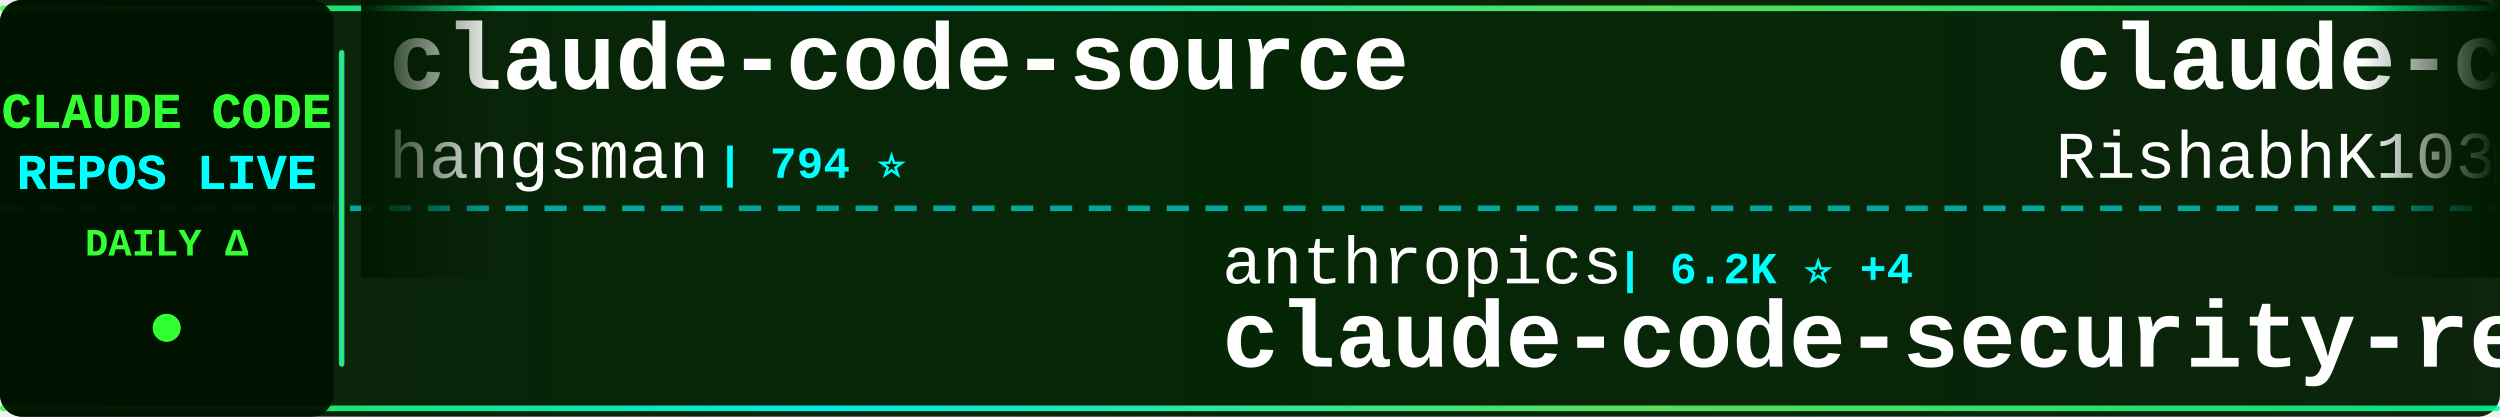
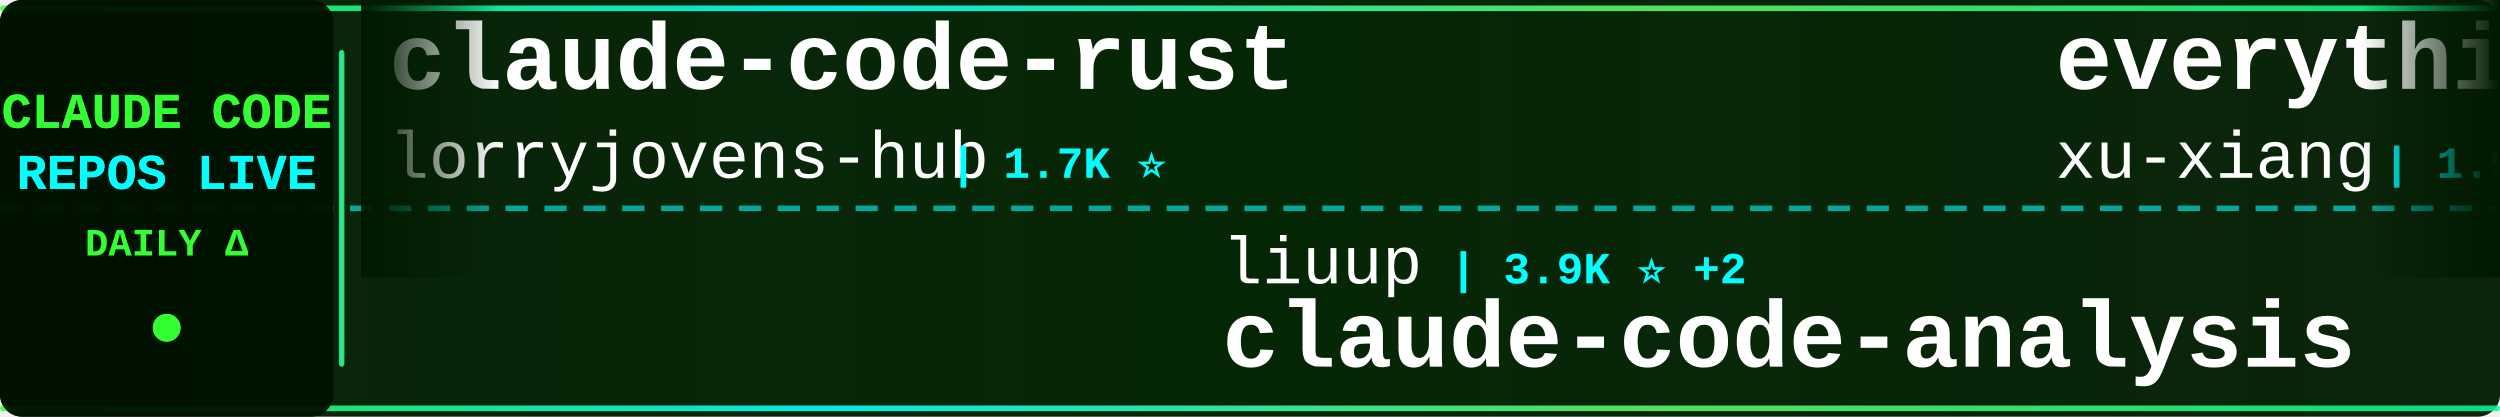
<svg xmlns="http://www.w3.org/2000/svg" width="900" height="150">
  <defs>
    <linearGradient id="tickerBg" x1="0%" y1="0%" x2="100%" y2="0%">
      <stop offset="0%" style="stop-color:#001a00;stop-opacity:0.95" />
      <stop offset="50%" style="stop-color:#002200;stop-opacity:0.98" />
      <stop offset="100%" style="stop-color:#001a00;stop-opacity:0.95" />
    </linearGradient>
    <linearGradient id="borderGrad" x1="0%" y1="0%" x2="100%" y2="0%">
      <stop offset="0%" style="stop-color:#33ff33;stop-opacity:0.85">
        <animate attributeName="stop-opacity" values="0.85;1;0.85" dur="2s" repeatCount="indefinite" />
      </stop>
      <stop offset="33%" style="stop-color:#00ffff;stop-opacity:0.9">
        <animate attributeName="stop-opacity" values="0.9;1;0.9" dur="2.2s" repeatCount="indefinite" />
      </stop>
      <stop offset="66%" style="stop-color:#66ff66;stop-opacity:0.85">
        <animate attributeName="stop-opacity" values="0.85;1;0.85" dur="1.8s" repeatCount="indefinite" />
      </stop>
      <stop offset="100%" style="stop-color:#00ff99;stop-opacity:0.85">
        <animate attributeName="stop-opacity" values="0.85;1;0.85" dur="2s" repeatCount="indefinite" />
      </stop>
    </linearGradient>
    <filter id="textGlow">
      <feGaussianBlur stdDeviation="0.1" result="coloredBlur" />
      <feMerge>
        <feMergeNode in="coloredBlur" />
        <feMergeNode in="SourceGraphic" />
      </feMerge>
    </filter>
    <filter id="metricGlow">
      <feGaussianBlur stdDeviation="0.2" result="coloredBlur" />
      <feMerge>
        <feMergeNode in="coloredBlur" />
        <feMergeNode in="SourceGraphic" />
      </feMerge>
    </filter>
    <linearGradient id="leftFade" x1="0%" y1="0%" x2="100%" y2="0%">
      <stop offset="0%" style="stop-color:#001a00;stop-opacity:1" />
      <stop offset="100%" style="stop-color:#001a00;stop-opacity:0" />
    </linearGradient>
    <linearGradient id="rightFade" x1="0%" y1="0%" x2="100%" y2="0%">
      <stop offset="0%" style="stop-color:#001a00;stop-opacity:0" />
      <stop offset="100%" style="stop-color:#001a00;stop-opacity:1" />
    </linearGradient>
  </defs>
  <rect width="900" height="150" fill="url(#tickerBg)" rx="8" />
  <rect x="0" y="2" width="900" height="2" fill="url(#borderGrad)" rx="1" />
  <rect x="0" y="146" width="900" height="2" fill="url(#borderGrad)" rx="1" />
  <line x1="0" y1="75" x2="900" y2="75" stroke="#00ffff" stroke-width="2" stroke-dasharray="8 6" opacity="0.6" />
  <rect x="0" y="0" width="120" height="150" fill="#001100" opacity="0.95" rx="8" />
  <text x="60" y="46" font-family="'Courier New', monospace" font-size="18" font-weight="bold" fill="#33ff33" text-anchor="middle" filter="url(#textGlow)">
    CLAUDE CODE
  </text>
  <text x="60" y="68" font-family="'Courier New', monospace" font-size="18" font-weight="bold" fill="#00ffff" text-anchor="middle" filter="url(#textGlow)">
    REPOS LIVE
  </text>
  <text x="60" y="92" font-family="'Courier New', monospace" font-size="14" font-weight="bold" fill="#33ff33" text-anchor="middle">
    DAILY Δ
  </text>
  <circle cx="60" cy="118" r="5" fill="#33ff33" filter="url(#metricGlow)">
    <animate attributeName="r" values="4;6;4" dur="1.5s" repeatCount="indefinite" />
    <animate attributeName="opacity" values="0.6;1;0.6" dur="1.5s" repeatCount="indefinite" />
  </circle>
  <rect x="122" y="18" width="2" height="114" fill="url(#borderGrad)" rx="1" />
  <clipPath id="tickerClip">
    <rect x="130" y="0" width="770" height="150" />
  </clipPath>
  <g clip-path="url(#tickerClip)">
    <g id="tickerItems">
      <animateTransform attributeName="transform" attributeType="XML" type="translate" from="0 0" to="-3000 0" dur="54s" repeatCount="indefinite" />
      <g transform="translate(0, 0)">
-         <text x="140" y="32" font-family="'Courier New', monospace" font-size="34" font-weight="bold" fill="#ffffff">claude-code-source</text>
-         <text x="140" y="64" font-family="'Courier New', monospace" font-size="24" font-weight="normal" fill="#ffffff" opacity="1.0">hangsman</text>
-         <text x="258" y="64" font-family="'Courier New', monospace" font-size="16" font-weight="bold" fill="#00ffff"> | 794 ⭐</text>
+         <text x="140" y="32" font-family="'Courier New', monospace" font-size="34" font-weight="bold" fill="#ffffff">claude-code-rust</text>
+         <text x="140" y="64" font-family="'Courier New', monospace" font-size="24" font-weight="normal" fill="#ffffff" opacity="1.0">lorryjovens-hub</text>
+         <text x="342" y="64" font-family="'Courier New', monospace" font-size="16" font-weight="bold" fill="#00ffff"> | 1.7K ⭐</text>
      </g>
      <g transform="translate(300, 0)">
-         <text x="140" y="102" font-family="'Courier New', monospace" font-size="24" font-weight="normal" fill="#ffffff" opacity="1.0">anthropics</text>
-         <text x="282" y="102" font-family="'Courier New', monospace" font-size="16" font-weight="bold" fill="#00ffff"> | 6.2K ⭐ +4</text>
-         <text x="140" y="132" font-family="'Courier New', monospace" font-size="34" font-weight="bold" fill="#ffffff">claude-code-security-rev...</text>
+         <text x="140" y="102" font-family="'Courier New', monospace" font-size="24" font-weight="normal" fill="#ffffff" opacity="1.0">liuup</text>
+         <text x="222" y="102" font-family="'Courier New', monospace" font-size="16" font-weight="bold" fill="#00ffff"> | 3.9K ⭐ +2</text>
+         <text x="140" y="132" font-family="'Courier New', monospace" font-size="34" font-weight="bold" fill="#ffffff">claude-code-analysis</text>
      </g>
      <g transform="translate(600, 0)">
-         <text x="140" y="32" font-family="'Courier New', monospace" font-size="34" font-weight="bold" fill="#ffffff">claude-code</text>
-         <text x="140" y="64" font-family="'Courier New', monospace" font-size="24" font-weight="normal" fill="#ffffff" opacity="1.0">RishabhK103</text>
-         <text x="294" y="64" font-family="'Courier New', monospace" font-size="16" font-weight="bold" fill="#00ffff"> | 105 ⭐</text>
+         <text x="140" y="32" font-family="'Courier New', monospace" font-size="34" font-weight="bold" fill="#ffffff">everything-claude-code-z...</text>
+         <text x="140" y="64" font-family="'Courier New', monospace" font-size="24" font-weight="normal" fill="#ffffff" opacity="1.0">xu-xiang</text>
+         <text x="258" y="64" font-family="'Courier New', monospace" font-size="16" font-weight="bold" fill="#00ffff"> | 1.9K ⭐</text>
      </g>
      <g transform="translate(900, 0)">
-         <text x="140" y="102" font-family="'Courier New', monospace" font-size="24" font-weight="normal" fill="#ffffff" opacity="1.0">alex000kim</text>
-         <text x="282" y="102" font-family="'Courier New', monospace" font-size="16" font-weight="bold" fill="#00ffff"> | 234 ⭐</text>
+         <text x="140" y="102" font-family="'Courier New', monospace" font-size="24" font-weight="normal" fill="#ffffff" opacity="1.0">Onewon</text>
+         <text x="234" y="102" font-family="'Courier New', monospace" font-size="16" font-weight="bold" fill="#00ffff"> | 181 ⭐</text>
        <text x="140" y="132" font-family="'Courier New', monospace" font-size="34" font-weight="bold" fill="#ffffff">claude-code</text>
      </g>
      <g transform="translate(1200, 0)">
-         <text x="140" y="32" font-family="'Courier New', monospace" font-size="34" font-weight="bold" fill="#ffffff">claude-code-reverse</text>
-         <text x="140" y="64" font-family="'Courier New', monospace" font-size="24" font-weight="normal" fill="#ffffff" opacity="1.0">Yuyz0112</text>
-         <text x="258" y="64" font-family="'Courier New', monospace" font-size="16" font-weight="bold" fill="#00ffff"> | 2.4K ⭐</text>
+         <text x="140" y="32" font-family="'Courier New', monospace" font-size="34" font-weight="bold" fill="#ffffff">ClaudeCode-Portable</text>
+         <text x="140" y="64" font-family="'Courier New', monospace" font-size="24" font-weight="normal" fill="#ffffff" opacity="1.0">techjarves</text>
+         <text x="282" y="64" font-family="'Courier New', monospace" font-size="16" font-weight="bold" fill="#00ffff"> | 1.4K ⭐ +10</text>
      </g>
      <g transform="translate(1500, 0)">
-         <text x="140" y="102" font-family="'Courier New', monospace" font-size="24" font-weight="normal" fill="#ffffff" opacity="1.0">https-deeplearning-ai</text>
-         <text x="414" y="102" font-family="'Courier New', monospace" font-size="16" font-weight="bold" fill="#00ffff"> | 547 ⭐</text>
-         <text x="140" y="132" font-family="'Courier New', monospace" font-size="34" font-weight="bold" fill="#ffffff">sc-claude-code-files</text>
+         <text x="140" y="102" font-family="'Courier New', monospace" font-size="24" font-weight="normal" fill="#ffffff" opacity="1.0">Maciek-roboblog</text>
+         <text x="342" y="102" font-family="'Courier New', monospace" font-size="16" font-weight="bold" fill="#00ffff"> | 8.7K ⭐</text>
+         <text x="140" y="132" font-family="'Courier New', monospace" font-size="34" font-weight="bold" fill="#ffffff">Claude-Code-Usage-Monito...</text>
      </g>
      <g transform="translate(1800, 0)">
-         <text x="140" y="32" font-family="'Courier New', monospace" font-size="34" font-weight="bold" fill="#ffffff">ClaudeCodeAgents</text>
-         <text x="140" y="64" font-family="'Courier New', monospace" font-size="24" font-weight="normal" fill="#ffffff" opacity="1.0">darcyegb</text>
-         <text x="258" y="64" font-family="'Courier New', monospace" font-size="16" font-weight="bold" fill="#00ffff"> | 762 ⭐ +1</text>
+         <text x="140" y="32" font-family="'Courier New', monospace" font-size="34" font-weight="bold" fill="#ffffff">claude-code</text>
+         <text x="140" y="64" font-family="'Courier New', monospace" font-size="24" font-weight="normal" fill="#ffffff" opacity="1.0">Tinkeringg-Lab</text>
+         <text x="330" y="64" font-family="'Courier New', monospace" font-size="16" font-weight="bold" fill="#00ffff"> | 211 ⭐</text>
      </g>
      <g transform="translate(2100, 0)">
-         <text x="140" y="102" font-family="'Courier New', monospace" font-size="24" font-weight="normal" fill="#ffffff" opacity="1.0">codeaashu</text>
-         <text x="270" y="102" font-family="'Courier New', monospace" font-size="16" font-weight="bold" fill="#00ffff"> | 3.3K ⭐ +1</text>
+         <text x="140" y="102" font-family="'Courier New', monospace" font-size="24" font-weight="normal" fill="#ffffff" opacity="1.0">ccplugins</text>
+         <text x="270" y="102" font-family="'Courier New', monospace" font-size="16" font-weight="bold" fill="#00ffff"> | 935 ⭐</text>
+         <text x="140" y="132" font-family="'Courier New', monospace" font-size="34" font-weight="bold" fill="#ffffff">awesome-claude-code-plug...</text>
+       </g>
+       <g transform="translate(2400, 0)">
+         <text x="140" y="32" font-family="'Courier New', monospace" font-size="34" font-weight="bold" fill="#ffffff">claude-coder</text>
+         <text x="140" y="64" font-family="'Courier New', monospace" font-size="24" font-weight="normal" fill="#ffffff" opacity="1.0">kodu-ai</text>
+         <text x="246" y="64" font-family="'Courier New', monospace" font-size="16" font-weight="bold" fill="#00ffff"> | 5.2K ⭐</text>
+       </g>
+       <g transform="translate(2700, 0)">
+         <text x="140" y="102" font-family="'Courier New', monospace" font-size="24" font-weight="normal" fill="#ffffff" opacity="1.0">xorespesp</text>
+         <text x="270" y="102" font-family="'Courier New', monospace" font-size="16" font-weight="bold" fill="#00ffff"> | 233 ⭐</text>
        <text x="140" y="132" font-family="'Courier New', monospace" font-size="34" font-weight="bold" fill="#ffffff">claude-code</text>
      </g>
-       <g transform="translate(2400, 0)">
-         <text x="140" y="32" font-family="'Courier New', monospace" font-size="34" font-weight="bold" fill="#ffffff">claude-code</text>
-         <text x="140" y="64" font-family="'Courier New', monospace" font-size="24" font-weight="normal" fill="#ffffff" opacity="1.0">jarmuine</text>
-         <text x="258" y="64" font-family="'Courier New', monospace" font-size="16" font-weight="bold" fill="#00ffff"> | 2.3K ⭐ +2</text>
-       </g>
-       <g transform="translate(2700, 0)">
-         <text x="140" y="102" font-family="'Courier New', monospace" font-size="24" font-weight="normal" fill="#ffffff" opacity="1.0">AprilNEA</text>
-         <text x="258" y="102" font-family="'Courier New', monospace" font-size="16" font-weight="bold" fill="#00ffff"> | 391 ⭐</text>
-         <text x="140" y="132" font-family="'Courier New', monospace" font-size="34" font-weight="bold" fill="#ffffff">claude-code-source</text>
-       </g>
      <g transform="translate(3000, 0)">
-         <text x="140" y="32" font-family="'Courier New', monospace" font-size="34" font-weight="bold" fill="#ffffff">claude-code-source</text>
-         <text x="140" y="64" font-family="'Courier New', monospace" font-size="24" font-weight="normal" fill="#ffffff" opacity="1.0">hangsman</text>
-         <text x="258" y="64" font-family="'Courier New', monospace" font-size="16" font-weight="bold" fill="#00ffff"> | 794 ⭐</text>
+         <text x="140" y="32" font-family="'Courier New', monospace" font-size="34" font-weight="bold" fill="#ffffff">claude-code-rust</text>
+         <text x="140" y="64" font-family="'Courier New', monospace" font-size="24" font-weight="normal" fill="#ffffff" opacity="1.0">lorryjovens-hub</text>
+         <text x="342" y="64" font-family="'Courier New', monospace" font-size="16" font-weight="bold" fill="#00ffff"> | 1.7K ⭐</text>
      </g>
      <g transform="translate(3300, 0)">
-         <text x="140" y="102" font-family="'Courier New', monospace" font-size="24" font-weight="normal" fill="#ffffff" opacity="1.0">anthropics</text>
-         <text x="282" y="102" font-family="'Courier New', monospace" font-size="16" font-weight="bold" fill="#00ffff"> | 6.2K ⭐ +4</text>
-         <text x="140" y="132" font-family="'Courier New', monospace" font-size="34" font-weight="bold" fill="#ffffff">claude-code-security-rev...</text>
+         <text x="140" y="102" font-family="'Courier New', monospace" font-size="24" font-weight="normal" fill="#ffffff" opacity="1.0">liuup</text>
+         <text x="222" y="102" font-family="'Courier New', monospace" font-size="16" font-weight="bold" fill="#00ffff"> | 3.9K ⭐ +2</text>
+         <text x="140" y="132" font-family="'Courier New', monospace" font-size="34" font-weight="bold" fill="#ffffff">claude-code-analysis</text>
      </g>
      <g transform="translate(3600, 0)">
-         <text x="140" y="32" font-family="'Courier New', monospace" font-size="34" font-weight="bold" fill="#ffffff">claude-code</text>
-         <text x="140" y="64" font-family="'Courier New', monospace" font-size="24" font-weight="normal" fill="#ffffff" opacity="1.0">RishabhK103</text>
-         <text x="294" y="64" font-family="'Courier New', monospace" font-size="16" font-weight="bold" fill="#00ffff"> | 105 ⭐</text>
+         <text x="140" y="32" font-family="'Courier New', monospace" font-size="34" font-weight="bold" fill="#ffffff">everything-claude-code-z...</text>
+         <text x="140" y="64" font-family="'Courier New', monospace" font-size="24" font-weight="normal" fill="#ffffff" opacity="1.0">xu-xiang</text>
+         <text x="258" y="64" font-family="'Courier New', monospace" font-size="16" font-weight="bold" fill="#00ffff"> | 1.9K ⭐</text>
      </g>
      <g transform="translate(3900, 0)">
-         <text x="140" y="102" font-family="'Courier New', monospace" font-size="24" font-weight="normal" fill="#ffffff" opacity="1.0">alex000kim</text>
-         <text x="282" y="102" font-family="'Courier New', monospace" font-size="16" font-weight="bold" fill="#00ffff"> | 234 ⭐</text>
+         <text x="140" y="102" font-family="'Courier New', monospace" font-size="24" font-weight="normal" fill="#ffffff" opacity="1.0">Onewon</text>
+         <text x="234" y="102" font-family="'Courier New', monospace" font-size="16" font-weight="bold" fill="#00ffff"> | 181 ⭐</text>
        <text x="140" y="132" font-family="'Courier New', monospace" font-size="34" font-weight="bold" fill="#ffffff">claude-code</text>
      </g>
    </g>
  </g>
  <rect x="130" y="0" width="50" height="100" fill="url(#leftFade)" />
  <rect x="850" y="0" width="50" height="100" fill="url(#rightFade)" />
</svg>
